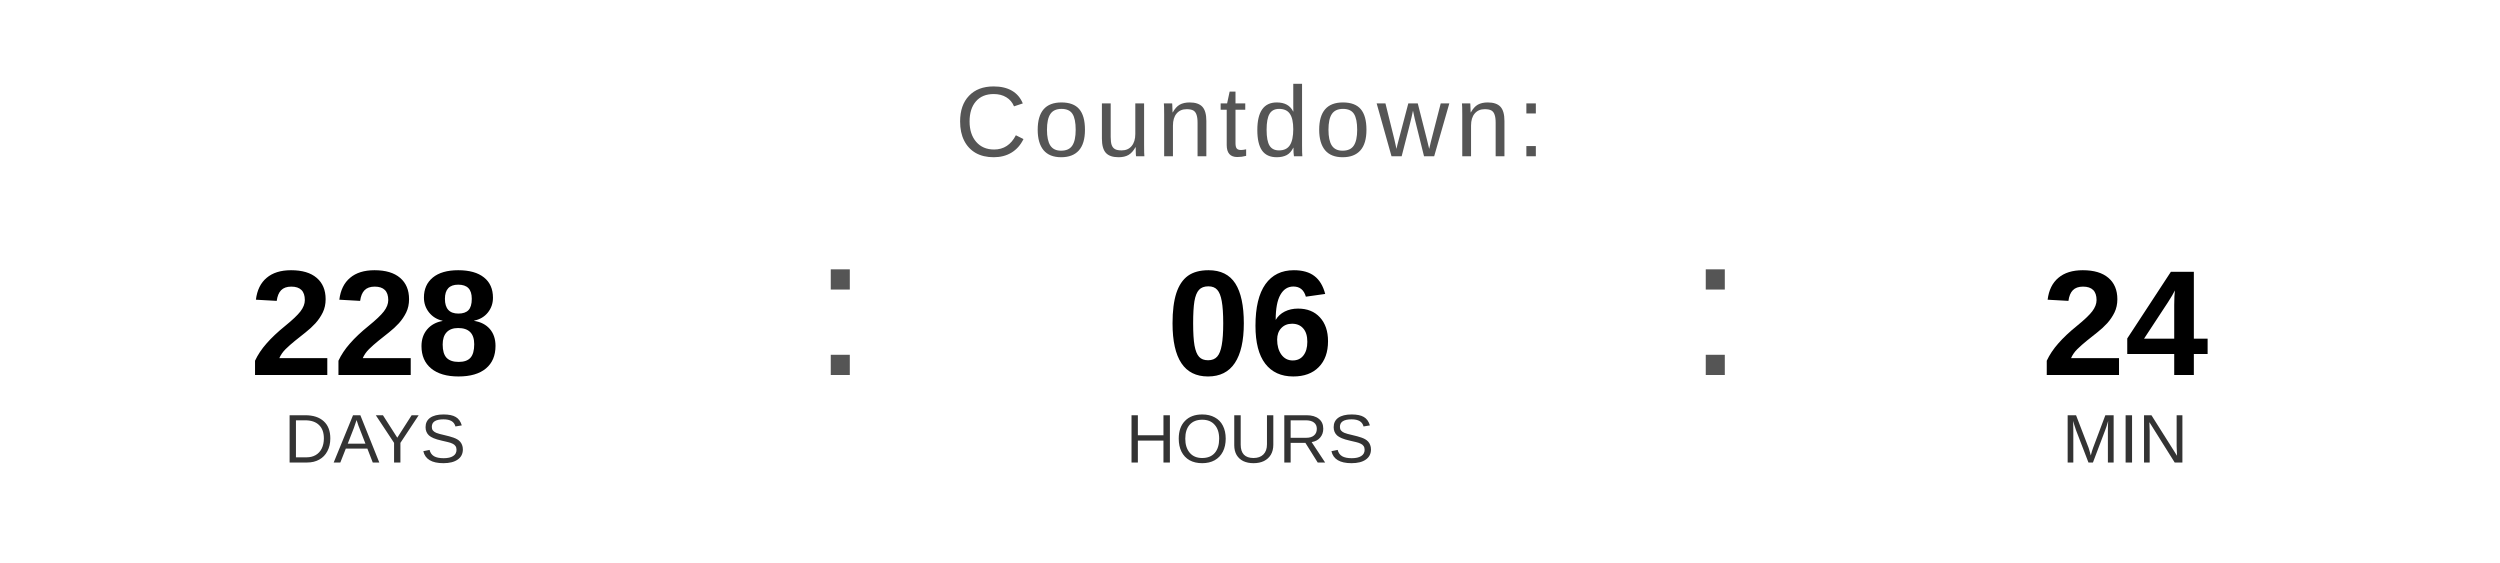
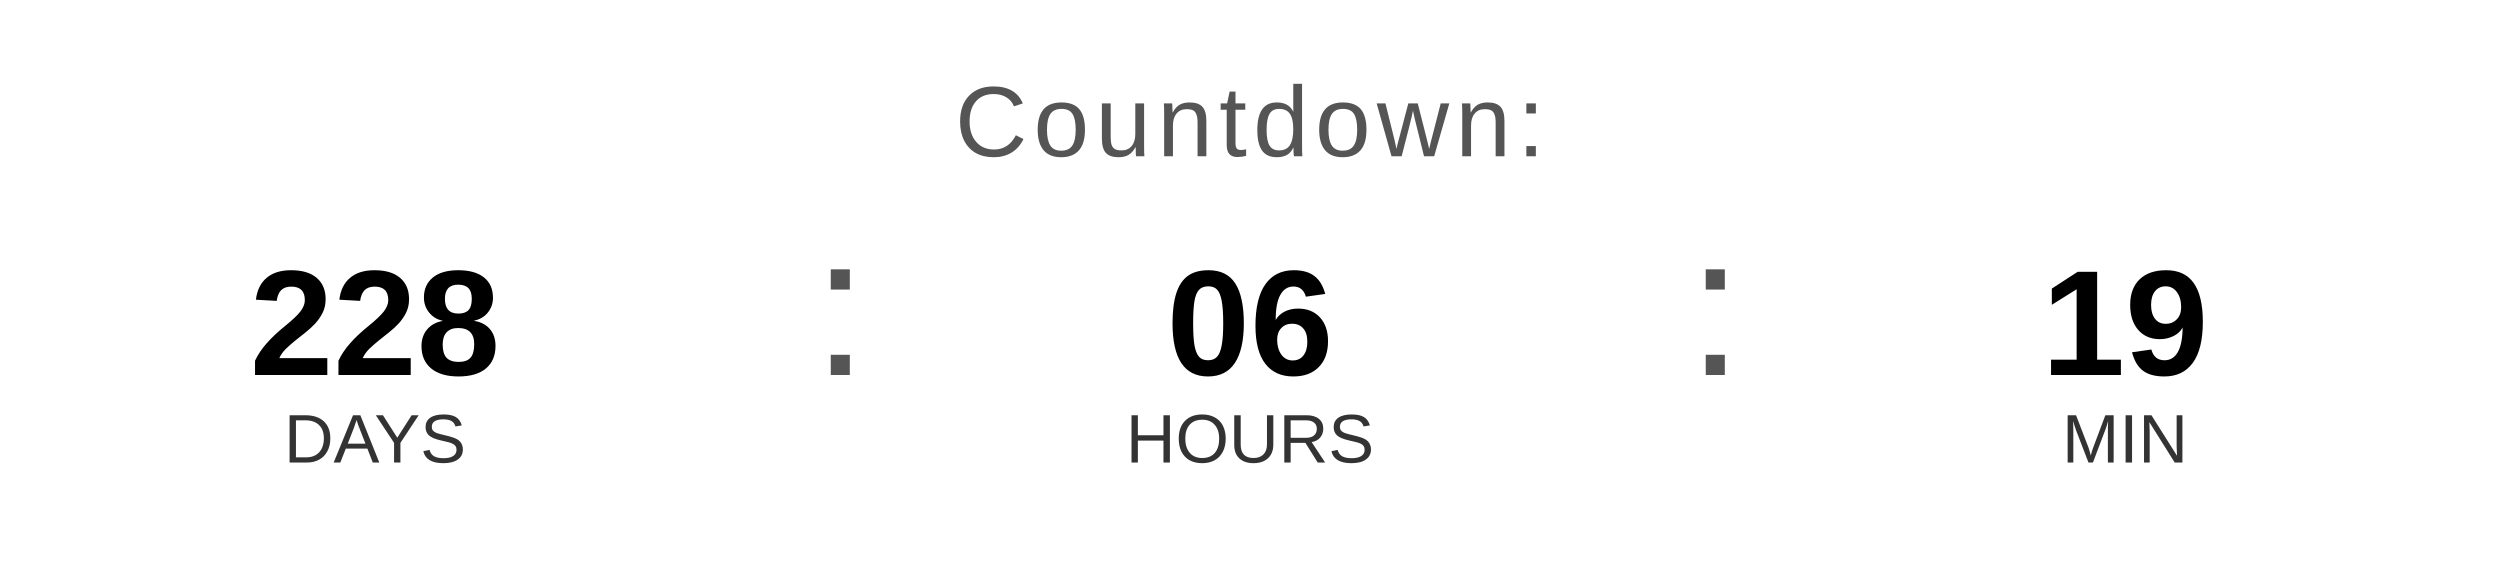
<svg xmlns="http://www.w3.org/2000/svg" width="400" height="90" viewBox="0 0 400 90">
  <text x="200" y="25" font-family="Arial, Helvetica, sans-serif" font-size="16" fill="#555555" text-anchor="middle" letter-spacing="1">
    Countdown:
  </text>
  <text x="60" y="60" font-family="Arial, Helvetica, sans-serif" font-size="24" font-weight="bold" fill="#000000" text-anchor="middle">228</text>
  <text x="60" y="74" font-family="Arial, Helvetica, sans-serif" font-size="11" fill="#333333" text-anchor="middle">DAYS</text>
  <text x="130" y="60" font-family="Arial, sans-serif" font-size="32" fill="#555555">:</text>
  <text x="200" y="60" font-family="Arial, Helvetica, sans-serif" font-size="24" font-weight="bold" fill="#000000" text-anchor="middle">06</text>
  <text x="200" y="74" font-family="Arial, Helvetica, sans-serif" font-size="11" fill="#333333" text-anchor="middle">HOURS</text>
  <text x="270" y="60" font-family="Arial, sans-serif" font-size="32" fill="#555555">:</text>
-   <text x="340" y="60" font-family="Arial, Helvetica, sans-serif" font-size="24" font-weight="bold" fill="#000000" text-anchor="middle">24</text>
+   <text x="340" y="60" font-family="Arial, Helvetica, sans-serif" font-size="24" font-weight="bold" fill="#000000" text-anchor="middle">19</text>
  <text x="340" y="74" font-family="Arial, Helvetica, sans-serif" font-size="11" fill="#333333" text-anchor="middle">MIN</text>
</svg>
